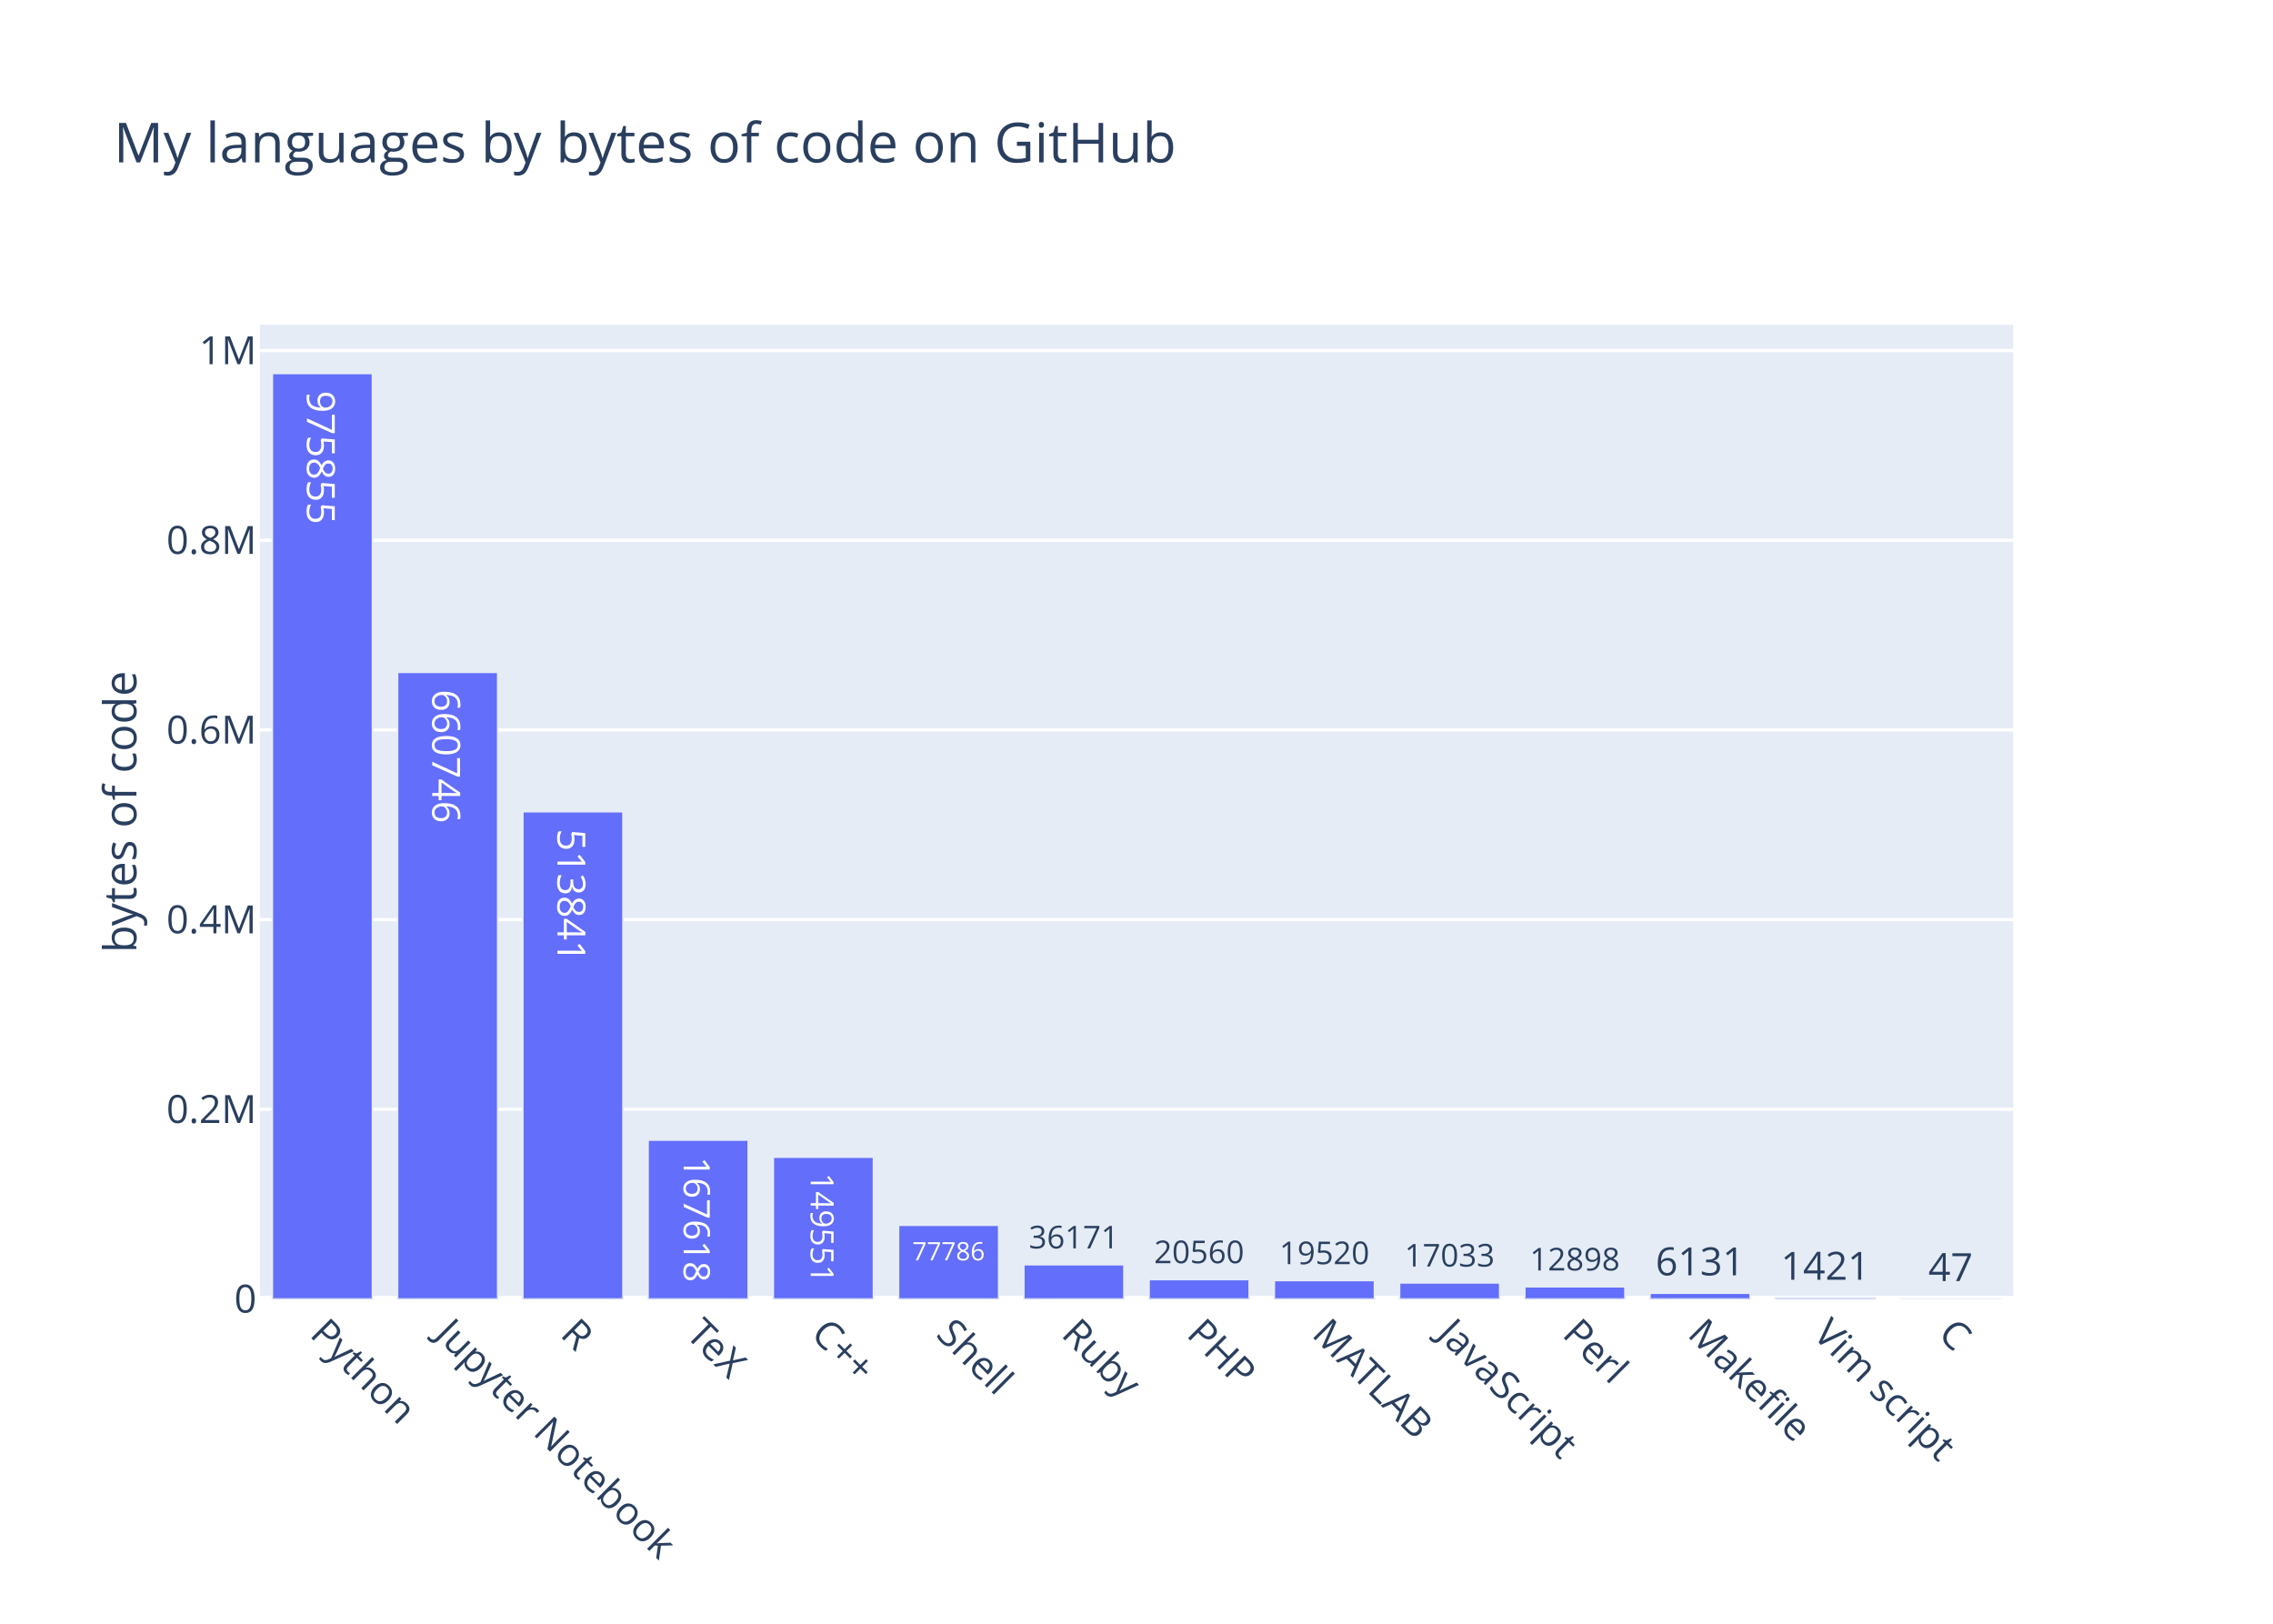
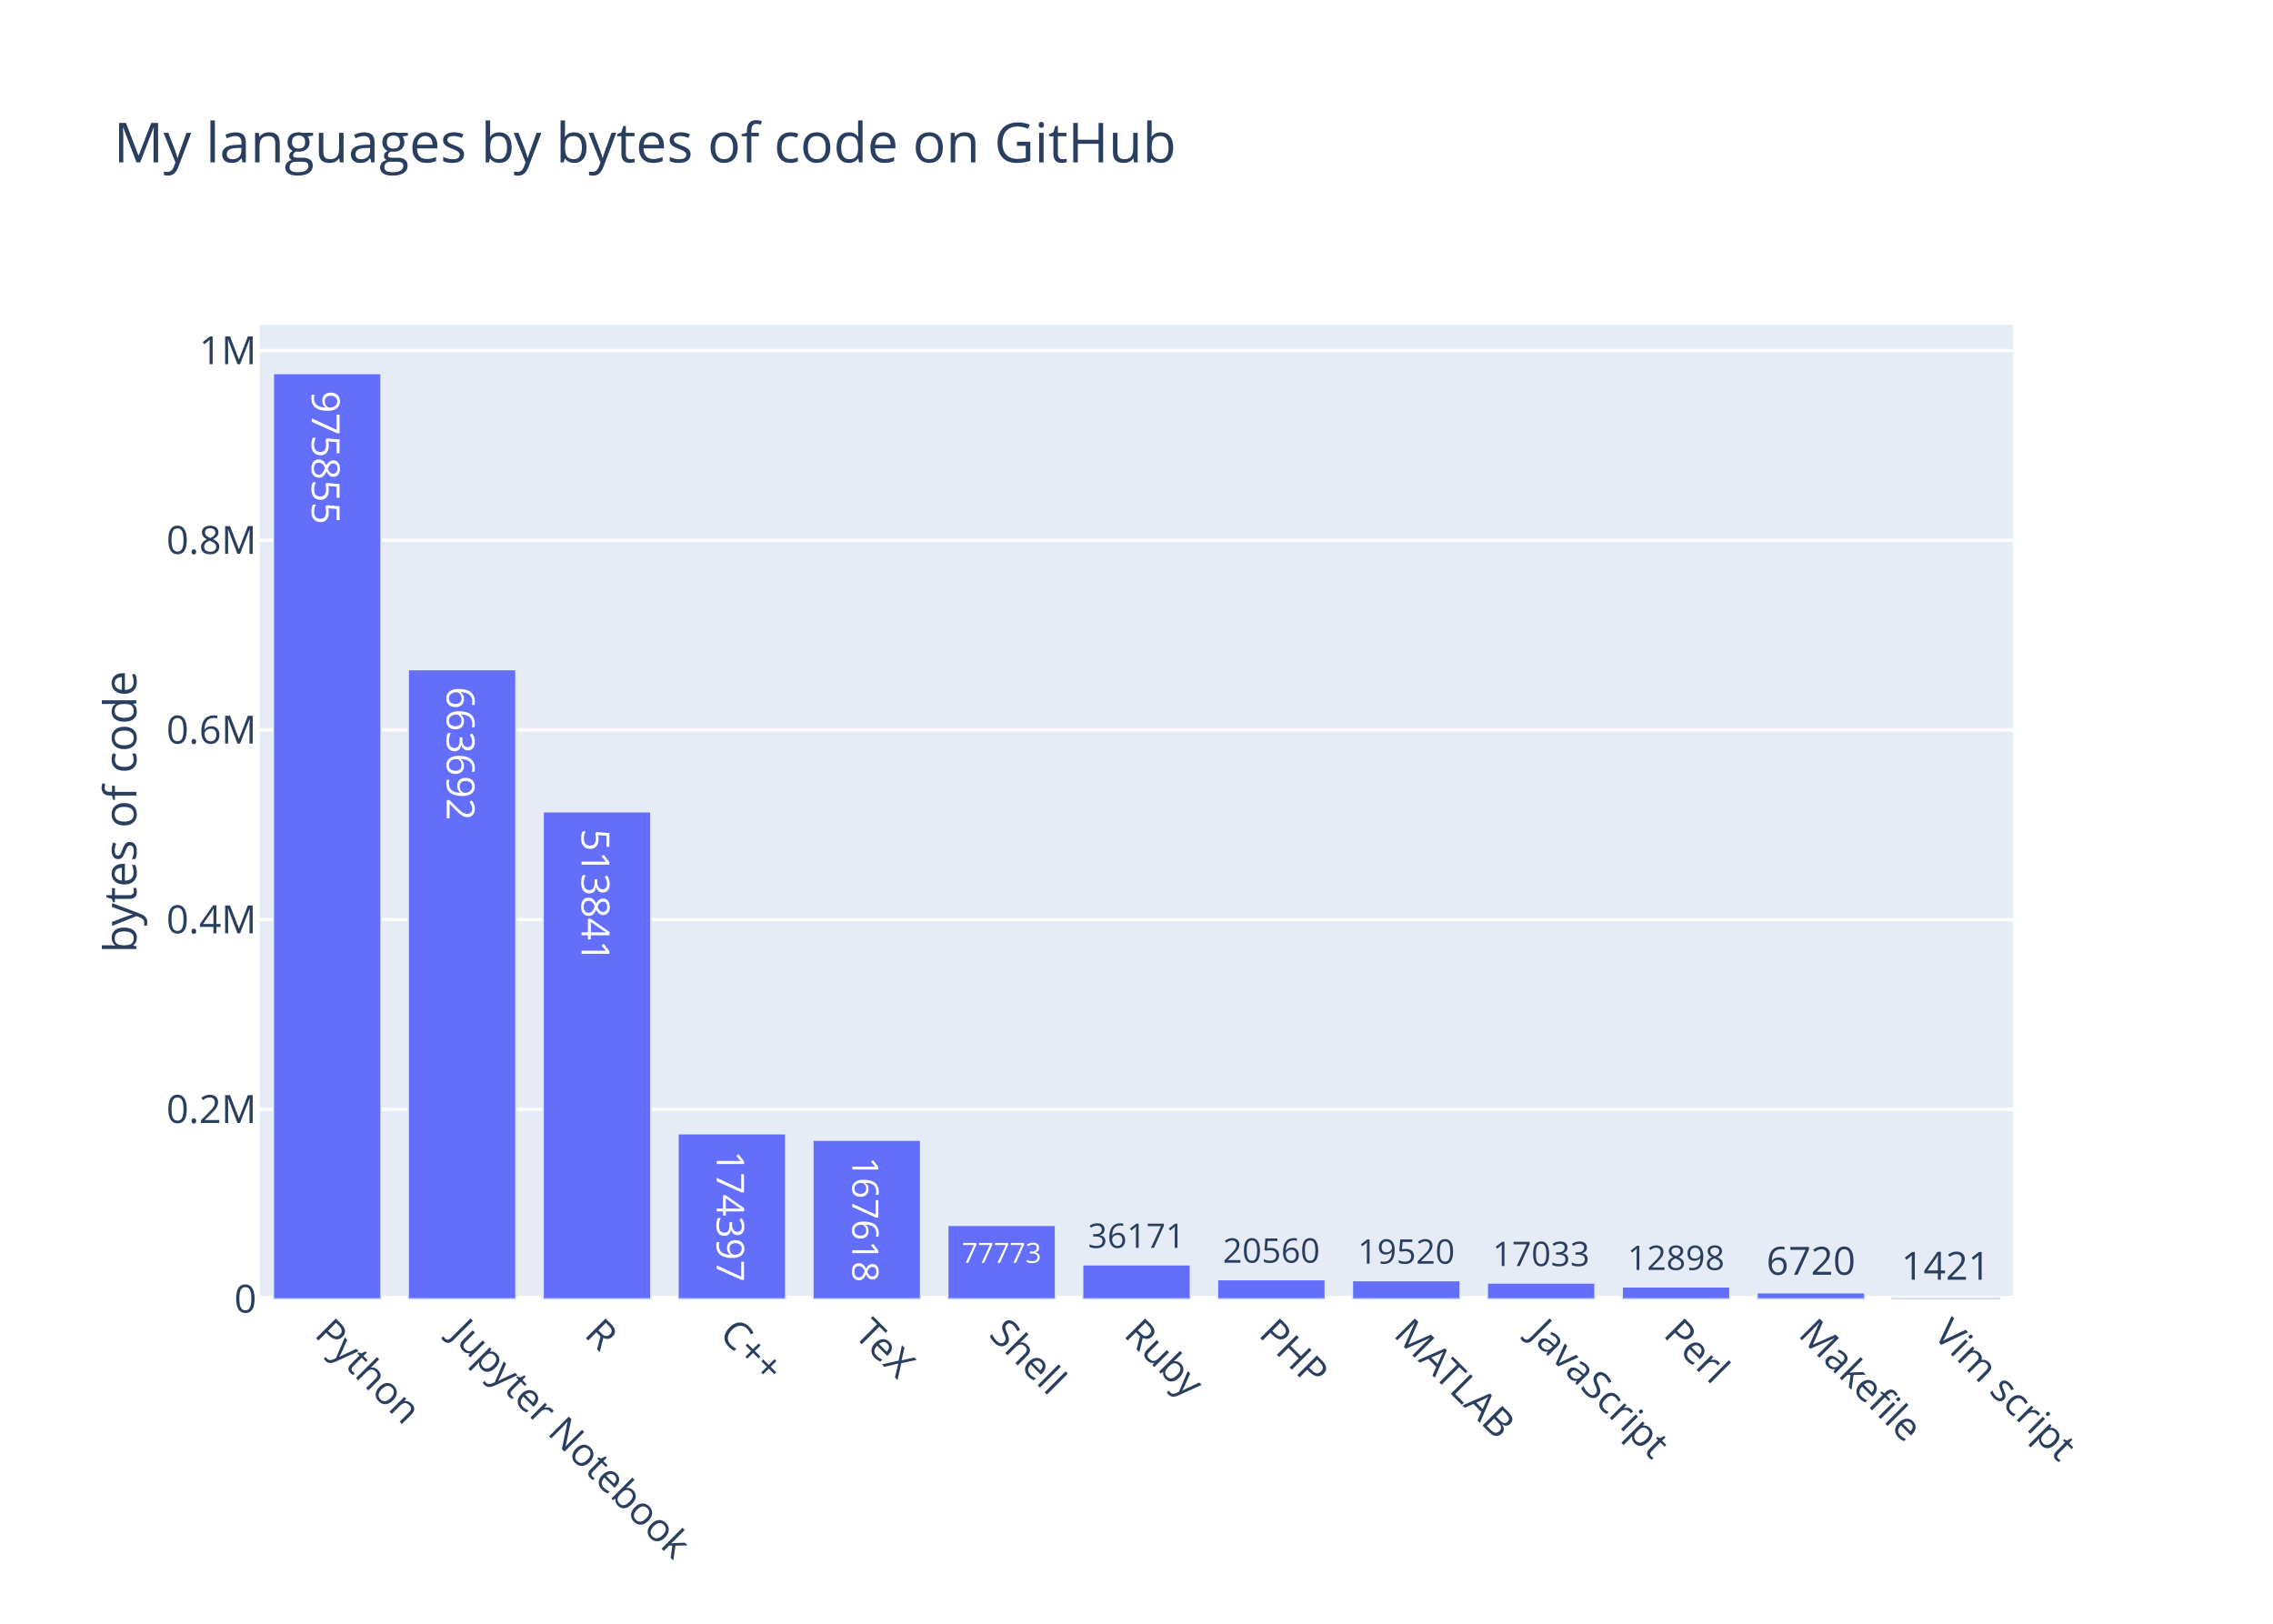
<svg xmlns="http://www.w3.org/2000/svg" class="main-svg" width="700" height="500" viewBox="0 0 700 500">
  <rect x="0" y="0" width="700" height="500" style="fill: rgb(255, 255, 255); fill-opacity: 1;" />
-   <defs id="defs-7662e6">
+   <defs id="defs-b602f2">
    <g class="clips">
-       <clipPath id="clip7662e6xyplot" class="plotclip">
+       <clipPath id="clipb602f2xyplot" class="plotclip">
        <rect width="540" height="300" />
      </clipPath>
-       <clipPath class="axesclip" id="clip7662e6x">
+       <clipPath class="axesclip" id="clipb602f2x">
        <rect x="80" y="0" width="540" height="500" />
      </clipPath>
-       <clipPath class="axesclip" id="clip7662e6y">
+       <clipPath class="axesclip" id="clipb602f2y">
        <rect x="0" y="100" width="700" height="300" />
      </clipPath>
-       <clipPath class="axesclip" id="clip7662e6xy">
+       <clipPath class="axesclip" id="clipb602f2xy">
        <rect x="80" y="100" width="540" height="300" />
      </clipPath>
    </g>
    <g class="gradients" />
  </defs>
  <g class="bglayer">
    <rect class="bg" x="80" y="100" width="540" height="300" style="fill: rgb(229, 236, 246); fill-opacity: 1; stroke-width: 0;" />
  </g>
  <g class="layer-below">
    <g class="imagelayer" />
    <g class="shapelayer" />
  </g>
  <g class="cartesianlayer">
    <g class="subplot xy">
      <g class="layer-subplot">
        <g class="shapelayer" />
        <g class="imagelayer" />
      </g>
      <g class="gridlayer">
        <g class="x" />
        <g class="y">
          <path class="ygrid crisp" transform="translate(0,341.59)" d="M80,0h540" style="stroke: rgb(255, 255, 255); stroke-opacity: 1; stroke-width: 1px;" />
          <path class="ygrid crisp" transform="translate(0,283.18)" d="M80,0h540" style="stroke: rgb(255, 255, 255); stroke-opacity: 1; stroke-width: 1px;" />
          <path class="ygrid crisp" transform="translate(0,224.77)" d="M80,0h540" style="stroke: rgb(255, 255, 255); stroke-opacity: 1; stroke-width: 1px;" />
          <path class="ygrid crisp" transform="translate(0,166.36)" d="M80,0h540" style="stroke: rgb(255, 255, 255); stroke-opacity: 1; stroke-width: 1px;" />
          <path class="ygrid crisp" transform="translate(0,107.95)" d="M80,0h540" style="stroke: rgb(255, 255, 255); stroke-opacity: 1; stroke-width: 1px;" />
        </g>
      </g>
      <g class="zerolinelayer">
        <path class="yzl zl crisp" transform="translate(0,400)" d="M80,0h540" style="stroke: rgb(255, 255, 255); stroke-opacity: 1; stroke-width: 2px;" />
      </g>
      <path class="xlines-below" />
      <path class="ylines-below" />
      <g class="overlines-below" />
      <g class="xaxislayer-below" />
      <g class="yaxislayer-below" />
      <g class="overaxes-below" />
-       <g class="plot" transform="translate(80, 100)" clip-path="url('#clip7662e6xyplot')">
+       <g class="plot" transform="translate(80, 100)" clip-path="url('#clipb602f2xyplot')">
        <g class="barlayer mlayer">
          <g class="trace bars" style="opacity: 1;">
            <g class="points">
              <g class="point">
-                 <path d="M3.86,300V15H34.71V300Z" style="vector-effect: non-scaling-stroke; opacity: 1; stroke-width: 0.5px; fill: rgb(99, 110, 250); fill-opacity: 1; stroke: rgb(229, 236, 246); stroke-opacity: 1;" />
-                 <text class="bartext bartext-inside" text-anchor="middle" data-notex="1" x="0" y="0" style="font-family: 'Open Sans', verdana, arial, sans-serif; font-size: 12px; fill: rgb(255, 255, 255); fill-opacity: 1; white-space: pre;" transform="translate(19.27719 45.63281)rotate(90 0.0078125 -4.75) ">975855</text>
-               </g>
-               <g class="point">
-                 <path d="M42.43,300V107.03H73.29V300Z" style="vector-effect: non-scaling-stroke; opacity: 1; stroke-width: 0.5px; fill: rgb(99, 110, 250); fill-opacity: 1; stroke: rgb(229, 236, 246); stroke-opacity: 1;" />
-                 <text class="bartext bartext-inside" text-anchor="middle" data-notex="1" x="0" y="0" style="font-family: 'Open Sans', verdana, arial, sans-serif; font-size: 12px; fill: rgb(255, 255, 255); fill-opacity: 1; white-space: pre;" transform="translate(57.85219 137.6628)rotate(90 0.0078125 -4.75) ">660746</text>
-               </g>
-               <g class="point">
-                 <path d="M81,300V149.93H111.86V300Z" style="vector-effect: non-scaling-stroke; opacity: 1; stroke-width: 0.5px; fill: rgb(99, 110, 250); fill-opacity: 1; stroke: rgb(229, 236, 246); stroke-opacity: 1;" />
-                 <text class="bartext bartext-inside" text-anchor="middle" data-notex="1" x="0" y="0" style="font-family: 'Open Sans', verdana, arial, sans-serif; font-size: 12px; fill: rgb(255, 255, 255); fill-opacity: 1; white-space: pre;" transform="translate(96.42219 180.5628)rotate(90 0.0078125 -4.75) ">513841</text>
-               </g>
-               <g class="point">
-                 <path d="M119.57,300V251.05H150.43V300Z" style="vector-effect: non-scaling-stroke; opacity: 1; stroke-width: 0.5px; fill: rgb(99, 110, 250); fill-opacity: 1; stroke: rgb(229, 236, 246); stroke-opacity: 1;" />
-                 <text class="bartext bartext-inside" text-anchor="middle" data-notex="1" x="0" y="0" style="font-family: 'Open Sans', verdana, arial, sans-serif; font-size: 12px; fill: rgb(255, 255, 255); fill-opacity: 1; white-space: pre;" transform="translate(134.9927 279.9828)scale(0.9384773) rotate(90 0.0078125 -4.75) ">167618</text>
-               </g>
-               <g class="point">
-                 <path d="M158.14,300V256.32H189V300Z" style="vector-effect: non-scaling-stroke; opacity: 1; stroke-width: 0.5px; fill: rgb(99, 110, 250); fill-opacity: 1; stroke: rgb(229, 236, 246); stroke-opacity: 1;" />
-                 <text class="bartext bartext-inside" text-anchor="middle" data-notex="1" x="0" y="0" style="font-family: 'Open Sans', verdana, arial, sans-serif; font-size: 12px; fill: rgb(255, 255, 255); fill-opacity: 1; white-space: pre;" transform="translate(173.5636 282.0708)scale(0.8233254) rotate(90 0.0078125 -4.75) ">149551</text>
-               </g>
-               <g class="point">
-                 <path d="M196.71,300V277.28H227.57V300Z" style="vector-effect: non-scaling-stroke; opacity: 1; stroke-width: 0.5px; fill: rgb(99, 110, 250); fill-opacity: 1; stroke: rgb(229, 236, 246); stroke-opacity: 1;" />
-                 <text class="bartext bartext-inside" text-anchor="middle" data-notex="1" x="0" y="0" style="font-family: 'Open Sans', verdana, arial, sans-serif; font-size: 12px; fill: rgb(255, 255, 255); fill-opacity: 1; white-space: pre;" transform="translate(212.1349 288.1016)scale(0.6517984) ">77786</text>
-               </g>
-               <g class="point">
-                 <path d="M235.29,300V289.44H266.14V300Z" style="vector-effect: non-scaling-stroke; opacity: 1; stroke-width: 0.5px; fill: rgb(99, 110, 250); fill-opacity: 1; stroke: rgb(229, 236, 246); stroke-opacity: 1;" />
-                 <text class="bartext bartext-outside" text-anchor="middle" data-notex="1" x="0" y="0" style="font-family: 'Open Sans', verdana, arial, sans-serif; font-size: 12px; fill: rgb(42, 63, 95); fill-opacity: 1; white-space: pre;" transform="translate(250.7087 284.4179)scale(0.8088488) ">36171</text>
-               </g>
-               <g class="point">
-                 <path d="M273.86,300V294H304.71V300Z" style="vector-effect: non-scaling-stroke; opacity: 1; stroke-width: 0.5px; fill: rgb(99, 110, 250); fill-opacity: 1; stroke: rgb(229, 236, 246); stroke-opacity: 1;" />
-                 <text class="bartext bartext-outside" text-anchor="middle" data-notex="1" x="0" y="0" style="font-family: 'Open Sans', verdana, arial, sans-serif; font-size: 12px; fill: rgb(42, 63, 95); fill-opacity: 1; white-space: pre;" transform="translate(289.2787 288.9779)scale(0.8088488) ">20560</text>
-               </g>
-               <g class="point">
-                 <path d="M312.43,300V294.3H343.29V300Z" style="vector-effect: non-scaling-stroke; opacity: 1; stroke-width: 0.5px; fill: rgb(99, 110, 250); fill-opacity: 1; stroke: rgb(229, 236, 246); stroke-opacity: 1;" />
-                 <text class="bartext bartext-outside" text-anchor="middle" data-notex="1" x="0" y="0" style="font-family: 'Open Sans', verdana, arial, sans-serif; font-size: 12px; fill: rgb(42, 63, 95); fill-opacity: 1; white-space: pre;" transform="translate(327.8537 289.2772)scale(0.809111) ">19520</text>
-               </g>
-               <g class="point">
-                 <path d="M351,300V295.03H381.86V300Z" style="vector-effect: non-scaling-stroke; opacity: 1; stroke-width: 0.5px; fill: rgb(99, 110, 250); fill-opacity: 1; stroke: rgb(229, 236, 246); stroke-opacity: 1;" />
-                 <text class="bartext bartext-outside" text-anchor="middle" data-notex="1" x="0" y="0" style="font-family: 'Open Sans', verdana, arial, sans-serif; font-size: 12px; fill: rgb(42, 63, 95); fill-opacity: 1; white-space: pre;" transform="translate(366.4237 290.0072)scale(0.809111) ">17033</text>
-               </g>
-               <g class="point">
-                 <path d="M389.57,300V296.23H420.43V300Z" style="vector-effect: non-scaling-stroke; opacity: 1; stroke-width: 0.5px; fill: rgb(99, 110, 250); fill-opacity: 1; stroke: rgb(229, 236, 246); stroke-opacity: 1;" />
-                 <text class="bartext bartext-outside" text-anchor="middle" data-notex="1" x="0" y="0" style="font-family: 'Open Sans', verdana, arial, sans-serif; font-size: 12px; fill: rgb(42, 63, 95); fill-opacity: 1; white-space: pre;" transform="translate(404.9937 291.2072)scale(0.809111) ">12898</text>
-               </g>
-               <g class="point">
-                 <path d="M428.14,300V298.21H459V300Z" style="vector-effect: non-scaling-stroke; opacity: 1; stroke-width: 0.5px; fill: rgb(99, 110, 250); fill-opacity: 1; stroke: rgb(229, 236, 246); stroke-opacity: 1;" />
-                 <text class="bartext bartext-outside" text-anchor="middle" data-notex="1" x="0" y="0" style="font-family: 'Open Sans', verdana, arial, sans-serif; font-size: 12px; fill: rgb(42, 63, 95); fill-opacity: 1; white-space: pre;" transform="translate(443.5622 292.71)">6131</text>
-               </g>
-               <g class="point">
-                 <path d="M466.71,300V299.58H497.57V300Z" style="vector-effect: non-scaling-stroke; opacity: 1; stroke-width: 0.5px; fill: rgb(99, 110, 250); fill-opacity: 1; stroke: rgb(229, 236, 246); stroke-opacity: 1;" />
-                 <text class="bartext bartext-outside" text-anchor="middle" data-notex="1" x="0" y="0" style="font-family: 'Open Sans', verdana, arial, sans-serif; font-size: 12px; fill: rgb(42, 63, 95); fill-opacity: 1; white-space: pre;" transform="translate(482.1322 294.08)">1421</text>
-               </g>
-               <g class="point">
-                 <path d="M505.29,300V299.99H536.14V300Z" style="vector-effect: non-scaling-stroke; opacity: 1; stroke-width: 0.5px; fill: rgb(99, 110, 250); fill-opacity: 1; stroke: rgb(229, 236, 246); stroke-opacity: 1;" />
-                 <text class="bartext bartext-outside" text-anchor="middle" data-notex="1" x="0" y="0" style="font-family: 'Open Sans', verdana, arial, sans-serif; font-size: 12px; fill: rgb(42, 63, 95); fill-opacity: 1; white-space: pre;" transform="translate(520.715 294.49)">47</text>
+                 <path d="M4.15,300V15H37.38V300Z" style="vector-effect: non-scaling-stroke; opacity: 1; stroke-width: 0.5px; fill: rgb(99, 110, 250); fill-opacity: 1; stroke: rgb(229, 236, 246); stroke-opacity: 1;" />
+                 <text class="bartext bartext-inside" text-anchor="middle" data-notex="1" x="0" y="0" style="font-family: 'Open Sans', verdana, arial, sans-serif; font-size: 12px; fill: rgb(255, 255, 255); fill-opacity: 1; white-space: pre;" transform="translate(20.75719 45.63281)rotate(90 0.0078125 -4.75) ">975855</text>
+               </g>
+               <g class="point">
+                 <path d="M45.69,300V106.17H78.92V300Z" style="vector-effect: non-scaling-stroke; opacity: 1; stroke-width: 0.5px; fill: rgb(99, 110, 250); fill-opacity: 1; stroke: rgb(229, 236, 246); stroke-opacity: 1;" />
+                 <text class="bartext bartext-inside" text-anchor="middle" data-notex="1" x="0" y="0" style="font-family: 'Open Sans', verdana, arial, sans-serif; font-size: 12px; fill: rgb(255, 255, 255); fill-opacity: 1; white-space: pre;" transform="translate(62.29719 136.8028)rotate(90 0.0078125 -4.75) ">663692</text>
+               </g>
+               <g class="point">
+                 <path d="M87.23,300V149.93H120.46V300Z" style="vector-effect: non-scaling-stroke; opacity: 1; stroke-width: 0.5px; fill: rgb(99, 110, 250); fill-opacity: 1; stroke: rgb(229, 236, 246); stroke-opacity: 1;" />
+                 <text class="bartext bartext-inside" text-anchor="middle" data-notex="1" x="0" y="0" style="font-family: 'Open Sans', verdana, arial, sans-serif; font-size: 12px; fill: rgb(255, 255, 255); fill-opacity: 1; white-space: pre;" transform="translate(103.8372 180.5628)rotate(90 0.0078125 -4.75) ">513841</text>
+               </g>
+               <g class="point">
+                 <path d="M128.77,300V249.07H162V300Z" style="vector-effect: non-scaling-stroke; opacity: 1; stroke-width: 0.5px; fill: rgb(99, 110, 250); fill-opacity: 1; stroke: rgb(229, 236, 246); stroke-opacity: 1;" />
+                 <text class="bartext bartext-inside" text-anchor="middle" data-notex="1" x="0" y="0" style="font-family: 'Open Sans', verdana, arial, sans-serif; font-size: 12px; fill: rgb(255, 255, 255); fill-opacity: 1; white-space: pre;" transform="translate(145.3773 279.1983)scale(0.9817412) rotate(90 0.0078125 -4.75) ">174397</text>
+               </g>
+               <g class="point">
+                 <path d="M170.31,300V251.05H203.54V300Z" style="vector-effect: non-scaling-stroke; opacity: 1; stroke-width: 0.5px; fill: rgb(99, 110, 250); fill-opacity: 1; stroke: rgb(229, 236, 246); stroke-opacity: 1;" />
+                 <text class="bartext bartext-inside" text-anchor="middle" data-notex="1" x="0" y="0" style="font-family: 'Open Sans', verdana, arial, sans-serif; font-size: 12px; fill: rgb(255, 255, 255); fill-opacity: 1; white-space: pre;" transform="translate(186.9177 279.9828)scale(0.9384773) rotate(90 0.0078125 -4.75) ">167618</text>
+               </g>
+               <g class="point">
+                 <path d="M211.85,300V277.29H245.08V300Z" style="vector-effect: non-scaling-stroke; opacity: 1; stroke-width: 0.5px; fill: rgb(99, 110, 250); fill-opacity: 1; stroke: rgb(229, 236, 246); stroke-opacity: 1;" />
+                 <text class="bartext bartext-inside" text-anchor="middle" data-notex="1" x="0" y="0" style="font-family: 'Open Sans', verdana, arial, sans-serif; font-size: 12px; fill: rgb(255, 255, 255); fill-opacity: 1; white-space: pre;" transform="translate(228.4594 288.8572)scale(0.7139369) ">77773</text>
+               </g>
+               <g class="point">
+                 <path d="M253.38,300V289.44H286.62V300Z" style="vector-effect: non-scaling-stroke; opacity: 1; stroke-width: 0.5px; fill: rgb(99, 110, 250); fill-opacity: 1; stroke: rgb(229, 236, 246); stroke-opacity: 1;" />
+                 <text class="bartext bartext-outside" text-anchor="middle" data-notex="1" x="0" y="0" style="font-family: 'Open Sans', verdana, arial, sans-serif; font-size: 12px; fill: rgb(42, 63, 95); fill-opacity: 1; white-space: pre;" transform="translate(269.9932 284.2612)scale(0.8715117) ">36171</text>
+               </g>
+               <g class="point">
+                 <path d="M294.92,300V294H328.15V300Z" style="vector-effect: non-scaling-stroke; opacity: 1; stroke-width: 0.5px; fill: rgb(99, 110, 250); fill-opacity: 1; stroke: rgb(229, 236, 246); stroke-opacity: 1;" />
+                 <text class="bartext bartext-outside" text-anchor="middle" data-notex="1" x="0" y="0" style="font-family: 'Open Sans', verdana, arial, sans-serif; font-size: 12px; fill: rgb(42, 63, 95); fill-opacity: 1; white-space: pre;" transform="translate(311.5282 288.8219)scale(0.8712495) ">20560</text>
+               </g>
+               <g class="point">
+                 <path d="M336.46,300V294.3H369.69V300Z" style="vector-effect: non-scaling-stroke; opacity: 1; stroke-width: 0.5px; fill: rgb(99, 110, 250); fill-opacity: 1; stroke: rgb(229, 236, 246); stroke-opacity: 1;" />
+                 <text class="bartext bartext-outside" text-anchor="middle" data-notex="1" x="0" y="0" style="font-family: 'Open Sans', verdana, arial, sans-serif; font-size: 12px; fill: rgb(42, 63, 95); fill-opacity: 1; white-space: pre;" transform="translate(353.0682 289.1219)scale(0.8712495) ">19520</text>
+               </g>
+               <g class="point">
+                 <path d="M378,300V295.03H411.23V300Z" style="vector-effect: non-scaling-stroke; opacity: 1; stroke-width: 0.5px; fill: rgb(99, 110, 250); fill-opacity: 1; stroke: rgb(229, 236, 246); stroke-opacity: 1;" />
+                 <text class="bartext bartext-outside" text-anchor="middle" data-notex="1" x="0" y="0" style="font-family: 'Open Sans', verdana, arial, sans-serif; font-size: 12px; fill: rgb(42, 63, 95); fill-opacity: 1; white-space: pre;" transform="translate(394.6082 289.8519)scale(0.8712495) ">17033</text>
+               </g>
+               <g class="point">
+                 <path d="M419.54,300V296.23H452.77V300Z" style="vector-effect: non-scaling-stroke; opacity: 1; stroke-width: 0.5px; fill: rgb(99, 110, 250); fill-opacity: 1; stroke: rgb(229, 236, 246); stroke-opacity: 1;" />
+                 <text class="bartext bartext-outside" text-anchor="middle" data-notex="1" x="0" y="0" style="font-family: 'Open Sans', verdana, arial, sans-serif; font-size: 12px; fill: rgb(42, 63, 95); fill-opacity: 1; white-space: pre;" transform="translate(436.1482 291.0519)scale(0.8712495) ">12898</text>
+               </g>
+               <g class="point">
+                 <path d="M461.08,300V298.04H494.31V300Z" style="vector-effect: non-scaling-stroke; opacity: 1; stroke-width: 0.5px; fill: rgb(99, 110, 250); fill-opacity: 1; stroke: rgb(229, 236, 246); stroke-opacity: 1;" />
+                 <text class="bartext bartext-outside" text-anchor="middle" data-notex="1" x="0" y="0" style="font-family: 'Open Sans', verdana, arial, sans-serif; font-size: 12px; fill: rgb(42, 63, 95); fill-opacity: 1; white-space: pre;" transform="translate(477.6872 292.54)">6720</text>
+               </g>
+               <g class="point">
+                 <path d="M502.62,300V299.58H535.85V300Z" style="vector-effect: non-scaling-stroke; opacity: 1; stroke-width: 0.5px; fill: rgb(99, 110, 250); fill-opacity: 1; stroke: rgb(229, 236, 246); stroke-opacity: 1;" />
+                 <text class="bartext bartext-outside" text-anchor="middle" data-notex="1" x="0" y="0" style="font-family: 'Open Sans', verdana, arial, sans-serif; font-size: 12px; fill: rgb(42, 63, 95); fill-opacity: 1; white-space: pre;" transform="translate(519.2272 294.08)">1421</text>
              </g>
            </g>
          </g>
        </g>
      </g>
      <g class="overplot" />
      <path class="xlines-above crisp" d="M0,0" style="fill: none;" />
      <path class="ylines-above crisp" d="M0,0" style="fill: none;" />
      <g class="overlines-above" />
      <g class="xaxislayer-above">
        <g class="xtick">
-           <text text-anchor="start" x="0" y="413" transform="translate(99.29,0) rotate(45,0,407)" style="font-family: 'Open Sans', verdana, arial, sans-serif; font-size: 12px; fill: rgb(42, 63, 95); fill-opacity: 1; white-space: pre;">Python</text>
-         </g>
-         <g class="xtick">
-           <text text-anchor="start" x="0" y="413" transform="translate(137.86,0) rotate(45,0,407)" style="font-family: 'Open Sans', verdana, arial, sans-serif; font-size: 12px; fill: rgb(42, 63, 95); fill-opacity: 1; white-space: pre;">Jupyter Notebook</text>
-         </g>
-         <g class="xtick">
-           <text text-anchor="start" x="0" y="413" transform="translate(176.43,0) rotate(45,0,407)" style="font-family: 'Open Sans', verdana, arial, sans-serif; font-size: 12px; fill: rgb(42, 63, 95); fill-opacity: 1; white-space: pre;">R</text>
-         </g>
-         <g class="xtick">
-           <text text-anchor="start" x="0" y="413" transform="translate(215,0) rotate(45,0,407)" style="font-family: 'Open Sans', verdana, arial, sans-serif; font-size: 12px; fill: rgb(42, 63, 95); fill-opacity: 1; white-space: pre;">TeX</text>
-         </g>
-         <g class="xtick">
-           <text text-anchor="start" x="0" y="413" transform="translate(253.57,0) rotate(45,0,407)" style="font-family: 'Open Sans', verdana, arial, sans-serif; font-size: 12px; fill: rgb(42, 63, 95); fill-opacity: 1; white-space: pre;">C++</text>
-         </g>
-         <g class="xtick">
-           <text text-anchor="start" x="0" y="413" transform="translate(292.14,0) rotate(45,0,407)" style="font-family: 'Open Sans', verdana, arial, sans-serif; font-size: 12px; fill: rgb(42, 63, 95); fill-opacity: 1; white-space: pre;">Shell</text>
-         </g>
-         <g class="xtick">
-           <text text-anchor="start" x="0" y="413" transform="translate(330.71,0) rotate(45,0,407)" style="font-family: 'Open Sans', verdana, arial, sans-serif; font-size: 12px; fill: rgb(42, 63, 95); fill-opacity: 1; white-space: pre;">Ruby</text>
-         </g>
-         <g class="xtick">
-           <text text-anchor="start" x="0" y="413" transform="translate(369.29,0) rotate(45,0,407)" style="font-family: 'Open Sans', verdana, arial, sans-serif; font-size: 12px; fill: rgb(42, 63, 95); fill-opacity: 1; white-space: pre;">PHP</text>
-         </g>
-         <g class="xtick">
-           <text text-anchor="start" x="0" y="413" transform="translate(407.86,0) rotate(45,0,407)" style="font-family: 'Open Sans', verdana, arial, sans-serif; font-size: 12px; fill: rgb(42, 63, 95); fill-opacity: 1; white-space: pre;">MATLAB</text>
-         </g>
-         <g class="xtick">
-           <text text-anchor="start" x="0" y="413" transform="translate(446.43,0) rotate(45,0,407)" style="font-family: 'Open Sans', verdana, arial, sans-serif; font-size: 12px; fill: rgb(42, 63, 95); fill-opacity: 1; white-space: pre;">JavaScript</text>
-         </g>
-         <g class="xtick">
-           <text text-anchor="start" x="0" y="413" transform="translate(485,0) rotate(45,0,407)" style="font-family: 'Open Sans', verdana, arial, sans-serif; font-size: 12px; fill: rgb(42, 63, 95); fill-opacity: 1; white-space: pre;">Perl</text>
-         </g>
-         <g class="xtick">
-           <text text-anchor="start" x="0" y="413" transform="translate(523.57,0) rotate(45,0,407)" style="font-family: 'Open Sans', verdana, arial, sans-serif; font-size: 12px; fill: rgb(42, 63, 95); fill-opacity: 1; white-space: pre;">Makefile</text>
-         </g>
-         <g class="xtick">
-           <text text-anchor="start" x="0" y="413" transform="translate(562.14,0) rotate(45,0,407)" style="font-family: 'Open Sans', verdana, arial, sans-serif; font-size: 12px; fill: rgb(42, 63, 95); fill-opacity: 1; white-space: pre;">Vim script</text>
-         </g>
-         <g class="xtick">
-           <text text-anchor="start" x="0" y="413" transform="translate(600.71,0) rotate(45,0,407)" style="font-family: 'Open Sans', verdana, arial, sans-serif; font-size: 12px; fill: rgb(42, 63, 95); fill-opacity: 1; white-space: pre;">C</text>
+           <text text-anchor="start" x="0" y="413" transform="translate(100.77,0) rotate(45,0,407)" style="font-family: 'Open Sans', verdana, arial, sans-serif; font-size: 12px; fill: rgb(42, 63, 95); fill-opacity: 1; white-space: pre;">Python</text>
+         </g>
+         <g class="xtick">
+           <text text-anchor="start" x="0" y="413" transform="translate(142.31,0) rotate(45,0,407)" style="font-family: 'Open Sans', verdana, arial, sans-serif; font-size: 12px; fill: rgb(42, 63, 95); fill-opacity: 1; white-space: pre;">Jupyter Notebook</text>
+         </g>
+         <g class="xtick">
+           <text text-anchor="start" x="0" y="413" transform="translate(183.85,0) rotate(45,0,407)" style="font-family: 'Open Sans', verdana, arial, sans-serif; font-size: 12px; fill: rgb(42, 63, 95); fill-opacity: 1; white-space: pre;">R</text>
+         </g>
+         <g class="xtick">
+           <text text-anchor="start" x="0" y="413" transform="translate(225.38,0) rotate(45,0,407)" style="font-family: 'Open Sans', verdana, arial, sans-serif; font-size: 12px; fill: rgb(42, 63, 95); fill-opacity: 1; white-space: pre;">C++</text>
+         </g>
+         <g class="xtick">
+           <text text-anchor="start" x="0" y="413" transform="translate(266.92,0) rotate(45,0,407)" style="font-family: 'Open Sans', verdana, arial, sans-serif; font-size: 12px; fill: rgb(42, 63, 95); fill-opacity: 1; white-space: pre;">TeX</text>
+         </g>
+         <g class="xtick">
+           <text text-anchor="start" x="0" y="413" transform="translate(308.46,0) rotate(45,0,407)" style="font-family: 'Open Sans', verdana, arial, sans-serif; font-size: 12px; fill: rgb(42, 63, 95); fill-opacity: 1; white-space: pre;">Shell</text>
+         </g>
+         <g class="xtick">
+           <text text-anchor="start" x="0" y="413" transform="translate(350,0) rotate(45,0,407)" style="font-family: 'Open Sans', verdana, arial, sans-serif; font-size: 12px; fill: rgb(42, 63, 95); fill-opacity: 1; white-space: pre;">Ruby</text>
+         </g>
+         <g class="xtick">
+           <text text-anchor="start" x="0" y="413" transform="translate(391.54,0) rotate(45,0,407)" style="font-family: 'Open Sans', verdana, arial, sans-serif; font-size: 12px; fill: rgb(42, 63, 95); fill-opacity: 1; white-space: pre;">PHP</text>
+         </g>
+         <g class="xtick">
+           <text text-anchor="start" x="0" y="413" transform="translate(433.08,0) rotate(45,0,407)" style="font-family: 'Open Sans', verdana, arial, sans-serif; font-size: 12px; fill: rgb(42, 63, 95); fill-opacity: 1; white-space: pre;">MATLAB</text>
+         </g>
+         <g class="xtick">
+           <text text-anchor="start" x="0" y="413" transform="translate(474.62,0) rotate(45,0,407)" style="font-family: 'Open Sans', verdana, arial, sans-serif; font-size: 12px; fill: rgb(42, 63, 95); fill-opacity: 1; white-space: pre;">JavaScript</text>
+         </g>
+         <g class="xtick">
+           <text text-anchor="start" x="0" y="413" transform="translate(516.15,0) rotate(45,0,407)" style="font-family: 'Open Sans', verdana, arial, sans-serif; font-size: 12px; fill: rgb(42, 63, 95); fill-opacity: 1; white-space: pre;">Perl</text>
+         </g>
+         <g class="xtick">
+           <text text-anchor="start" x="0" y="413" transform="translate(557.69,0) rotate(45,0,407)" style="font-family: 'Open Sans', verdana, arial, sans-serif; font-size: 12px; fill: rgb(42, 63, 95); fill-opacity: 1; white-space: pre;">Makefile</text>
+         </g>
+         <g class="xtick">
+           <text text-anchor="start" x="0" y="413" transform="translate(599.23,0) rotate(45,0,407)" style="font-family: 'Open Sans', verdana, arial, sans-serif; font-size: 12px; fill: rgb(42, 63, 95); fill-opacity: 1; white-space: pre;">Vim script</text>
        </g>
      </g>
      <g class="yaxislayer-above">
        <g class="ytick">
          <text text-anchor="end" x="79" y="4.2" transform="translate(0,400)" style="font-family: 'Open Sans', verdana, arial, sans-serif; font-size: 12px; fill: rgb(42, 63, 95); fill-opacity: 1; white-space: pre;">0</text>
        </g>
        <g class="ytick">
          <text text-anchor="end" x="79" y="4.2" transform="translate(0,341.59)" style="font-family: 'Open Sans', verdana, arial, sans-serif; font-size: 12px; fill: rgb(42, 63, 95); fill-opacity: 1; white-space: pre;">0.2M</text>
        </g>
        <g class="ytick">
          <text text-anchor="end" x="79" y="4.2" transform="translate(0,283.18)" style="font-family: 'Open Sans', verdana, arial, sans-serif; font-size: 12px; fill: rgb(42, 63, 95); fill-opacity: 1; white-space: pre;">0.4M</text>
        </g>
        <g class="ytick">
          <text text-anchor="end" x="79" y="4.2" transform="translate(0,224.77)" style="font-family: 'Open Sans', verdana, arial, sans-serif; font-size: 12px; fill: rgb(42, 63, 95); fill-opacity: 1; white-space: pre;">0.6M</text>
        </g>
        <g class="ytick">
          <text text-anchor="end" x="79" y="4.2" transform="translate(0,166.36)" style="font-family: 'Open Sans', verdana, arial, sans-serif; font-size: 12px; fill: rgb(42, 63, 95); fill-opacity: 1; white-space: pre;">0.8M</text>
        </g>
        <g class="ytick">
          <text text-anchor="end" x="79" y="4.2" transform="translate(0,107.95)" style="font-family: 'Open Sans', verdana, arial, sans-serif; font-size: 12px; fill: rgb(42, 63, 95); fill-opacity: 1; white-space: pre;">1M</text>
        </g>
      </g>
      <g class="overaxes-above" />
    </g>
  </g>
  <g class="polarlayer" />
  <g class="ternarylayer" />
  <g class="geolayer" />
  <g class="funnelarealayer" />
  <g class="pielayer" />
  <g class="treemaplayer" />
  <g class="sunburstlayer" />
  <g class="glimages" />
-   <defs id="topdefs-7662e6">
+   <defs id="topdefs-b602f2">
    <g class="clips" />
  </defs>
  <g class="layer-above">
    <g class="imagelayer" />
    <g class="shapelayer" />
  </g>
  <g class="infolayer">
    <g class="g-gtitle">
      <text class="gtitle" x="35" y="50" text-anchor="start" dy="0em" style="font-family: 'Open Sans', verdana, arial, sans-serif; font-size: 17px; fill: rgb(42, 63, 95); opacity: 1; font-weight: normal; white-space: pre;">My languages by bytes of code on GitHub</text>
    </g>
    <g class="g-xtitle" />
    <g class="g-ytitle">
      <text class="ytitle" transform="rotate(-90,42,250)" x="42" y="250" text-anchor="middle" style="font-family: 'Open Sans', verdana, arial, sans-serif; font-size: 14px; fill: rgb(42, 63, 95); opacity: 1; font-weight: normal; white-space: pre;">bytes of code</text>
    </g>
  </g>
</svg>
